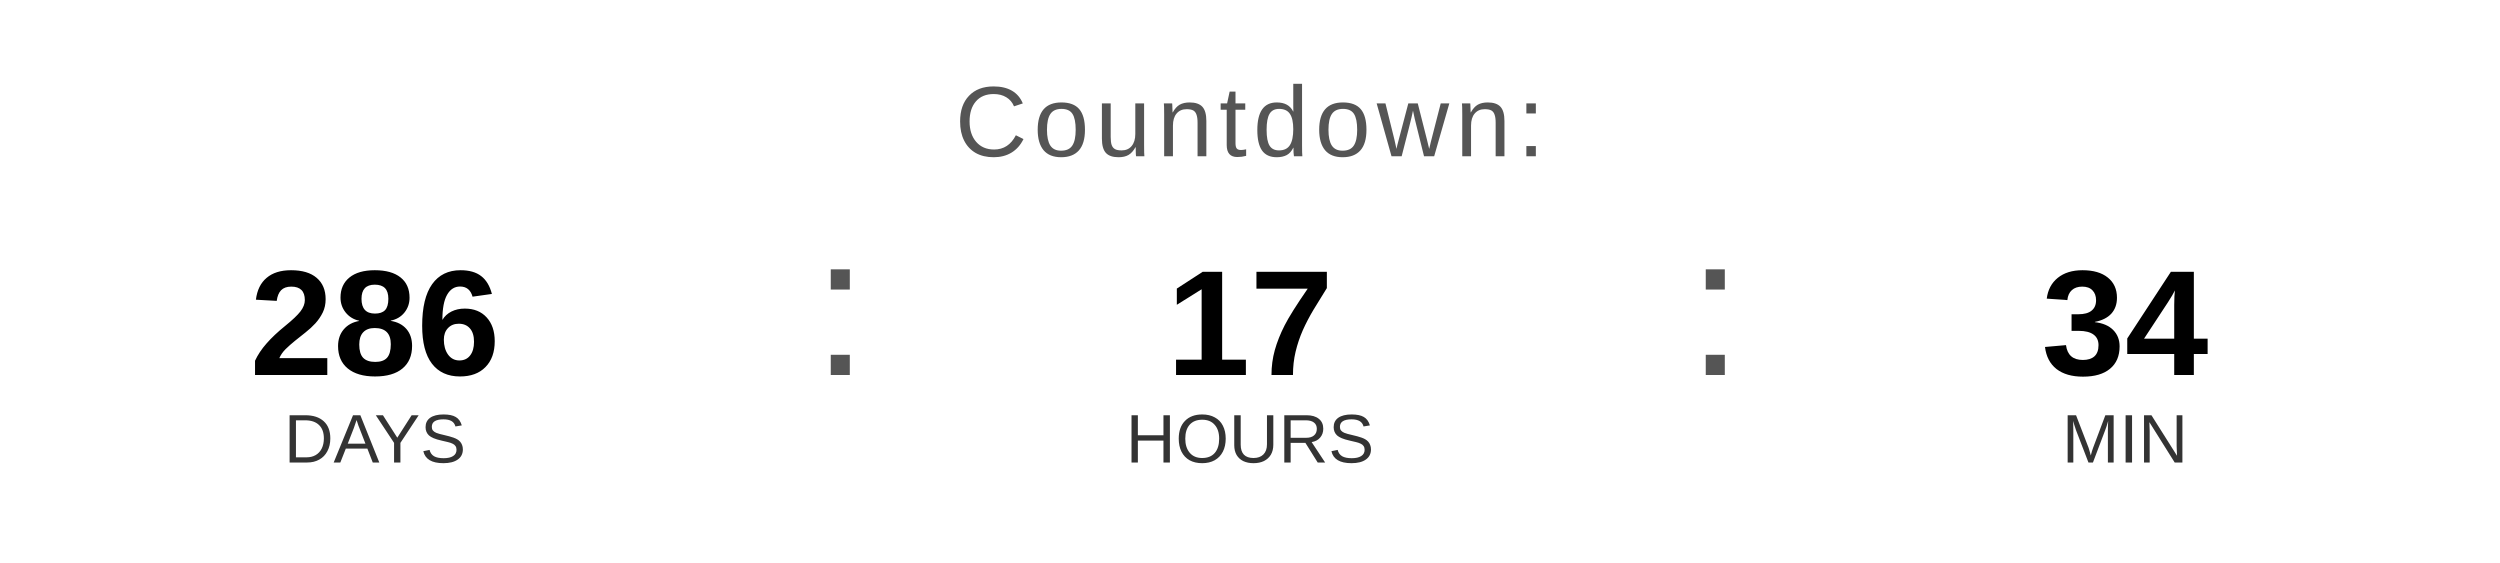
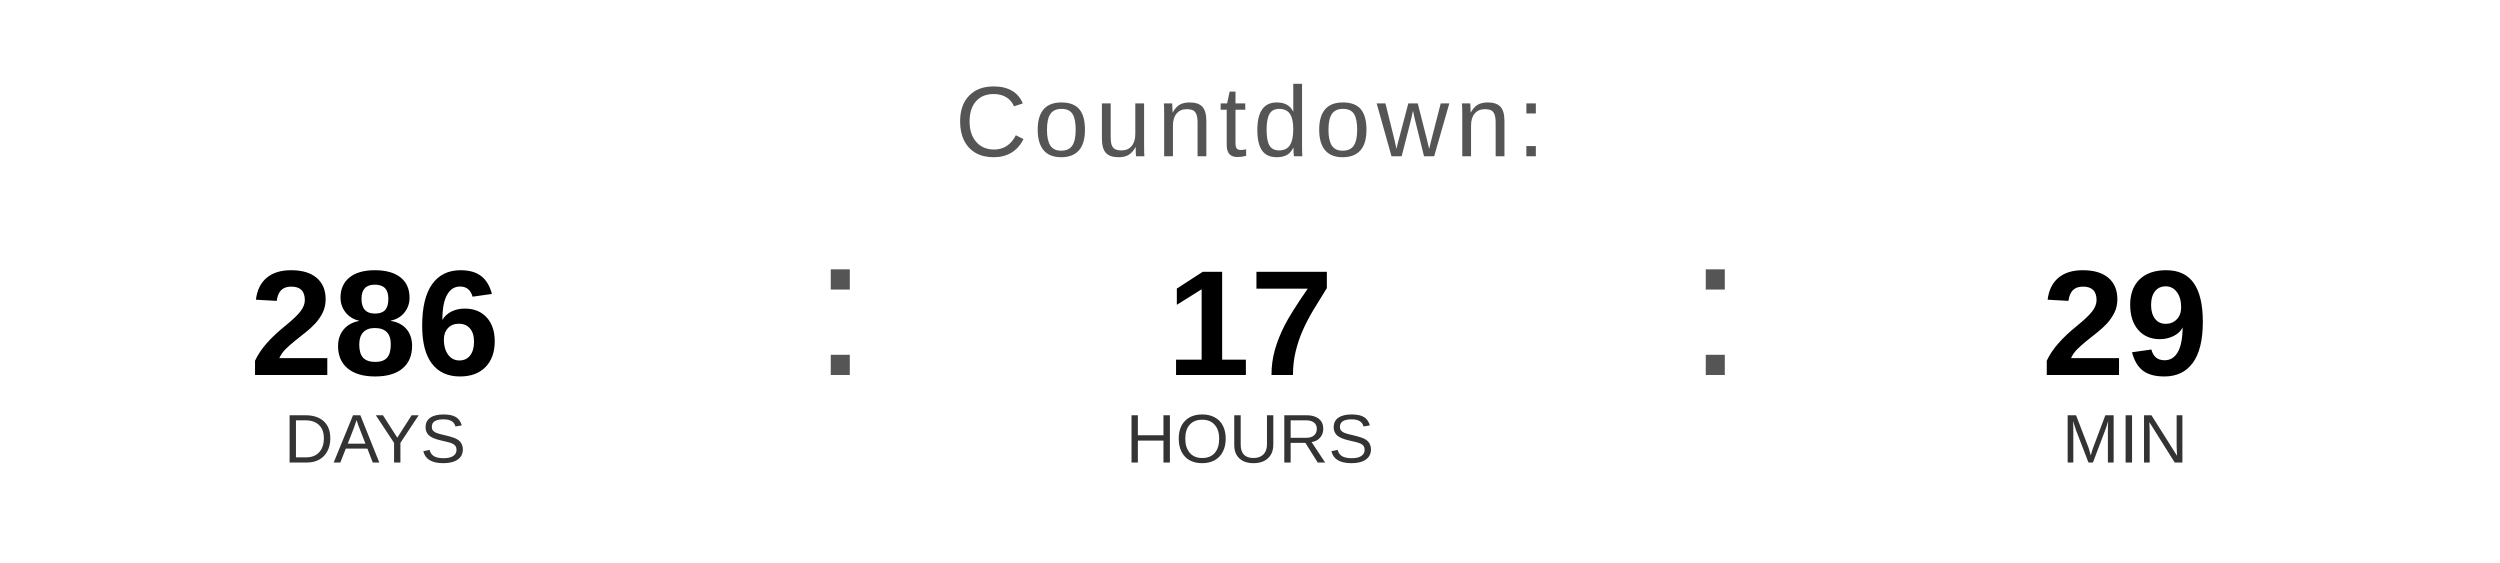
<svg xmlns="http://www.w3.org/2000/svg" width="400" height="90" viewBox="0 0 400 90">
  <text x="200" y="25" font-family="Arial, Helvetica, sans-serif" font-size="16" fill="#555555" text-anchor="middle" letter-spacing="1">
    Countdown:
  </text>
  <text x="60" y="60" font-family="Arial, Helvetica, sans-serif" font-size="24" font-weight="bold" fill="#000000" text-anchor="middle">286</text>
  <text x="60" y="74" font-family="Arial, Helvetica, sans-serif" font-size="11" fill="#333333" text-anchor="middle">DAYS</text>
  <text x="130" y="60" font-family="Arial, sans-serif" font-size="32" fill="#555555">:</text>
  <text x="200" y="60" font-family="Arial, Helvetica, sans-serif" font-size="24" font-weight="bold" fill="#000000" text-anchor="middle">17</text>
  <text x="200" y="74" font-family="Arial, Helvetica, sans-serif" font-size="11" fill="#333333" text-anchor="middle">HOURS</text>
  <text x="270" y="60" font-family="Arial, sans-serif" font-size="32" fill="#555555">:</text>
-   <text x="340" y="60" font-family="Arial, Helvetica, sans-serif" font-size="24" font-weight="bold" fill="#000000" text-anchor="middle">34</text>
+   <text x="340" y="60" font-family="Arial, Helvetica, sans-serif" font-size="24" font-weight="bold" fill="#000000" text-anchor="middle">29</text>
  <text x="340" y="74" font-family="Arial, Helvetica, sans-serif" font-size="11" fill="#333333" text-anchor="middle">MIN</text>
</svg>
